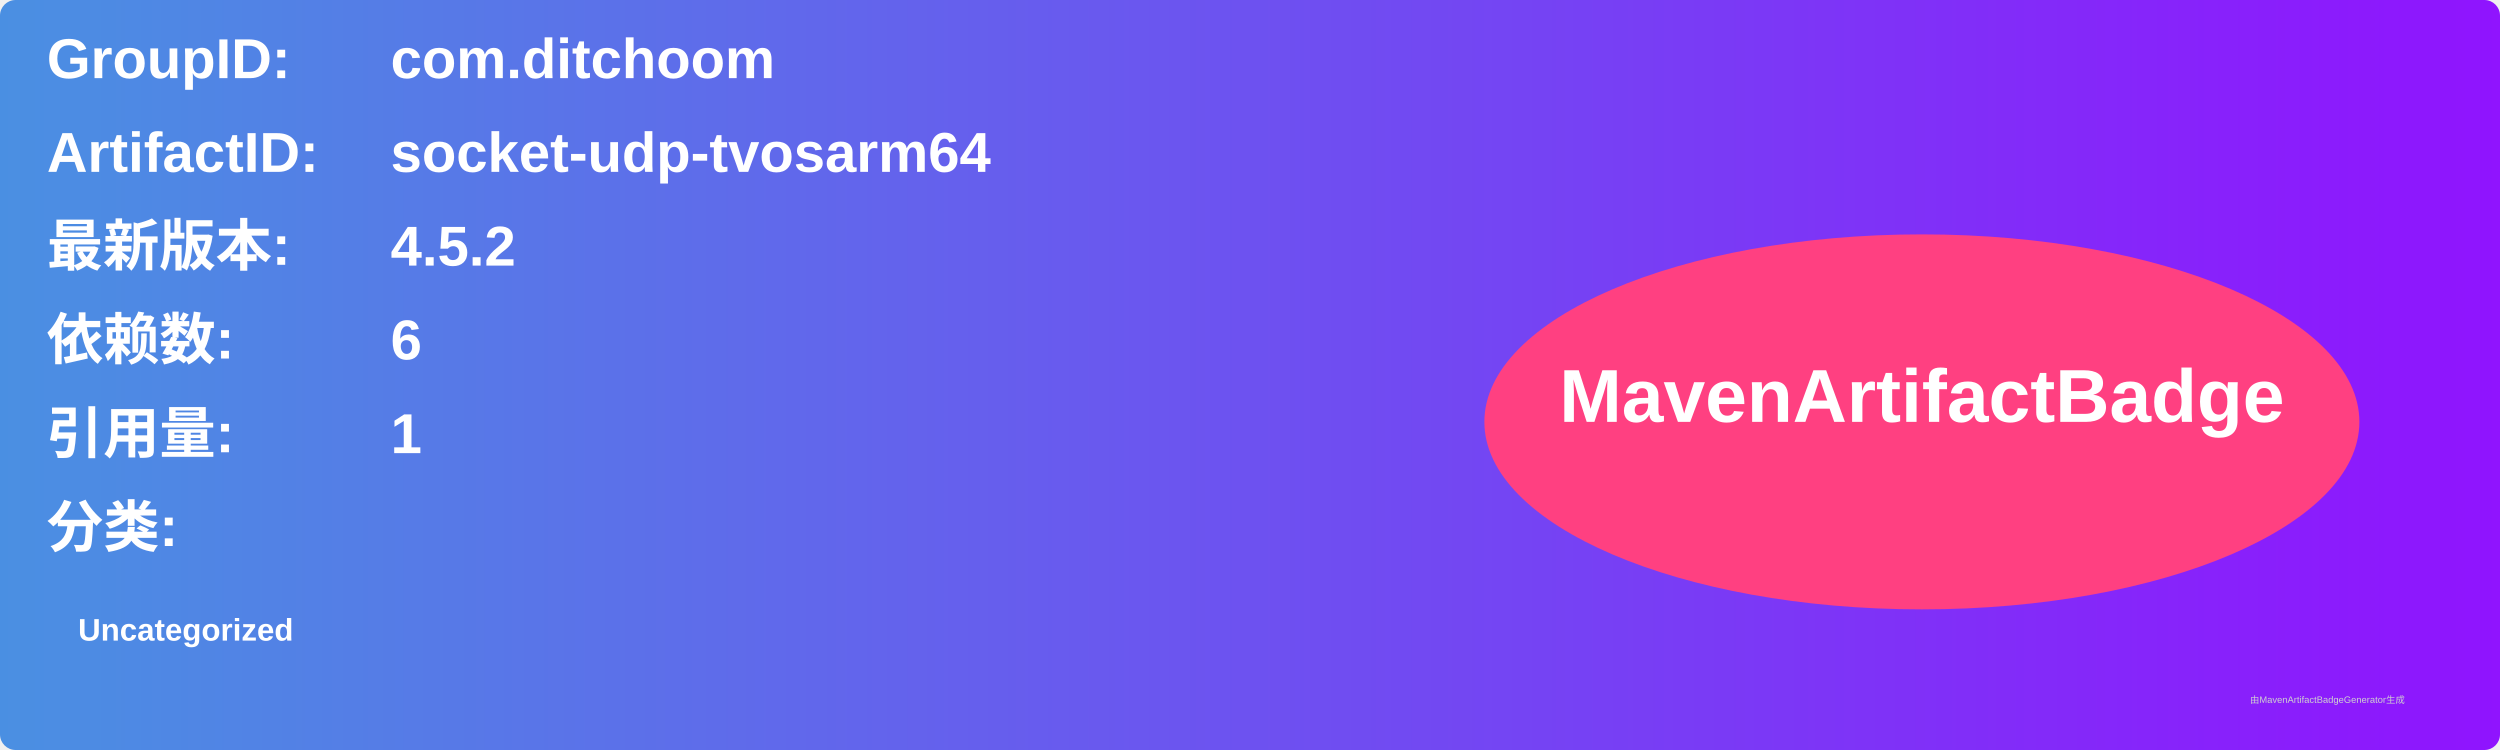
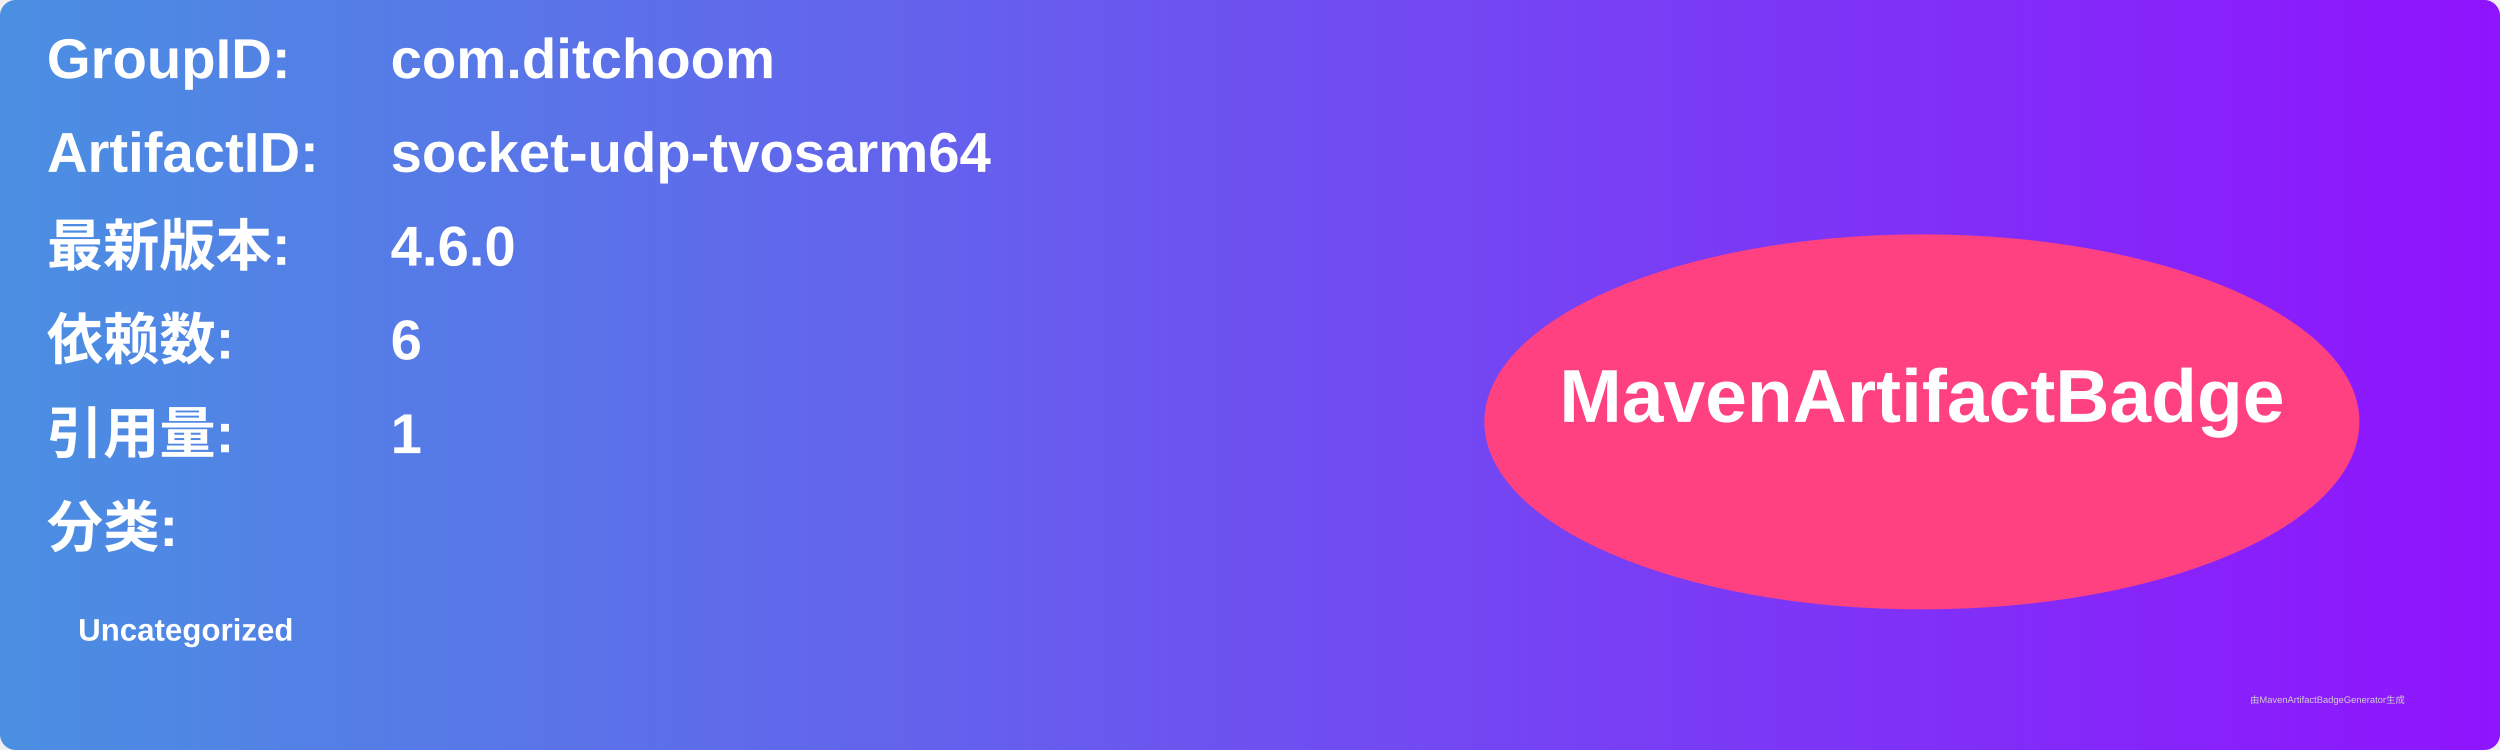
<svg xmlns="http://www.w3.org/2000/svg" width="800" height="240" viewBox="0 0 800 240">
  <linearGradient id="grad" x1="0%" y1="0%" x2="100%" y2="0%">
    <stop offset="0%" stop-color="#4a90e2" />
    <stop offset="100%" stop-color="#9013fe" />
  </linearGradient>
  <rect width="100%" height="100%" rx="5" ry="5" fill="url(#grad)" />
  <g transform="translate(15, 15)">
    <text x="0" y="10" font-family="Arial" font-size="18" fill="white" font-weight="bold" width="260">GroupID:</text>
    <text x="110" y="10" font-family="Arial" font-size="18" fill="white" font-weight="bold" width="460">com.ditchoom</text>
    <text x="0" y="40" font-family="Arial" font-size="18" fill="white" font-weight="bold" width="260">ArtifactID:</text>
    <text x="110" y="40" font-family="Arial" font-size="18" fill="white" font-weight="bold" width="460">socket-udp-tvosarm64</text>
    <text x="0" y="70" font-family="Arial" font-size="18" fill="white" font-weight="bold">最新版本:</text>
    <text x="110" y="70" font-family="Arial" font-size="18" fill="white" font-weight="bold">
-       <tspan font-weight="bold">4.5.2</tspan>
+       <tspan font-weight="bold">4.6.0</tspan>
    </text>
    <text x="0" y="100" font-family="Arial" font-size="18" fill="white" font-weight="bold">依赖数: </text>
    <text x="110" y="100" font-family="Arial" font-size="18" fill="white">
      <tspan font-weight="bold">6</tspan>
    </text>
    <text x="0" y="130" font-family="Arial" font-size="18" fill="white" font-weight="bold">引用量: </text>
    <text x="110" y="130" font-family="Arial" font-size="18" fill="white">
      <tspan font-weight="bold">1</tspan>
    </text>
    <text x="0" y="160" font-family="Arial" font-size="18" fill="white" font-weight="bold">分类:</text>
    <text x="10" y="190" font-family="Arial" font-size="10" fill="white">
      <tspan font-weight="bold">Uncategorized</tspan>
    </text>
    <ellipse cx="600" cy="120" rx="140" ry="60" fill="#ff4081" />
    <text x="600" y="120" text-anchor="middle" font-family="Arial" font-size="24" fill="white" font-weight="bold">MavenArtifactBadge</text>
  </g>
  <text x="720" y="225" font-family="Arial" font-size="3" fill="#d0d0d0">由MavenArtifactBadgeGenerator生成</text>
</svg>
